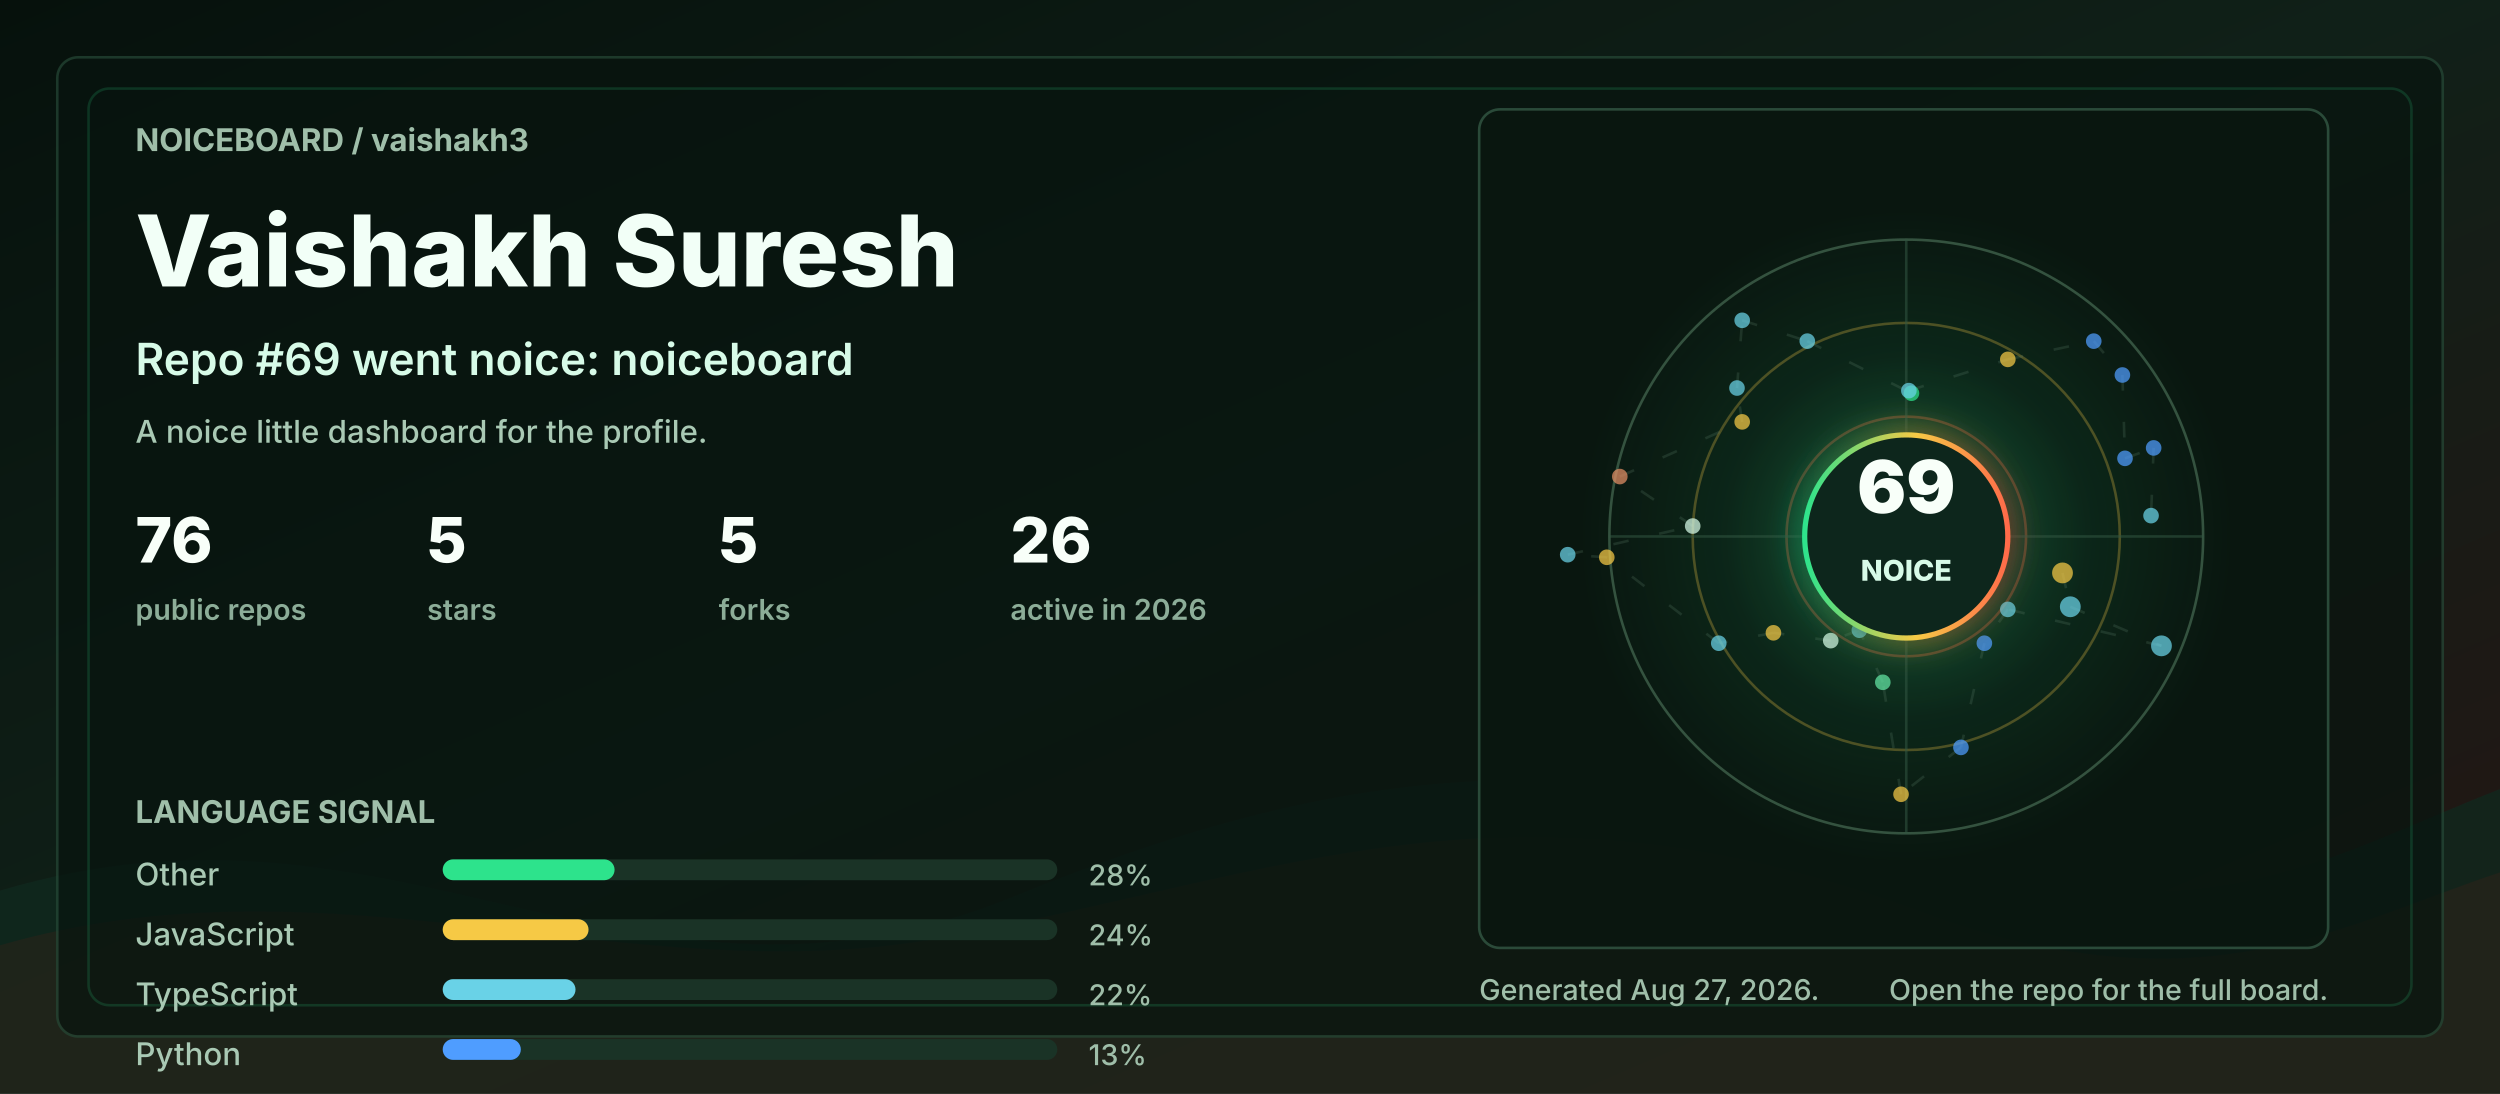
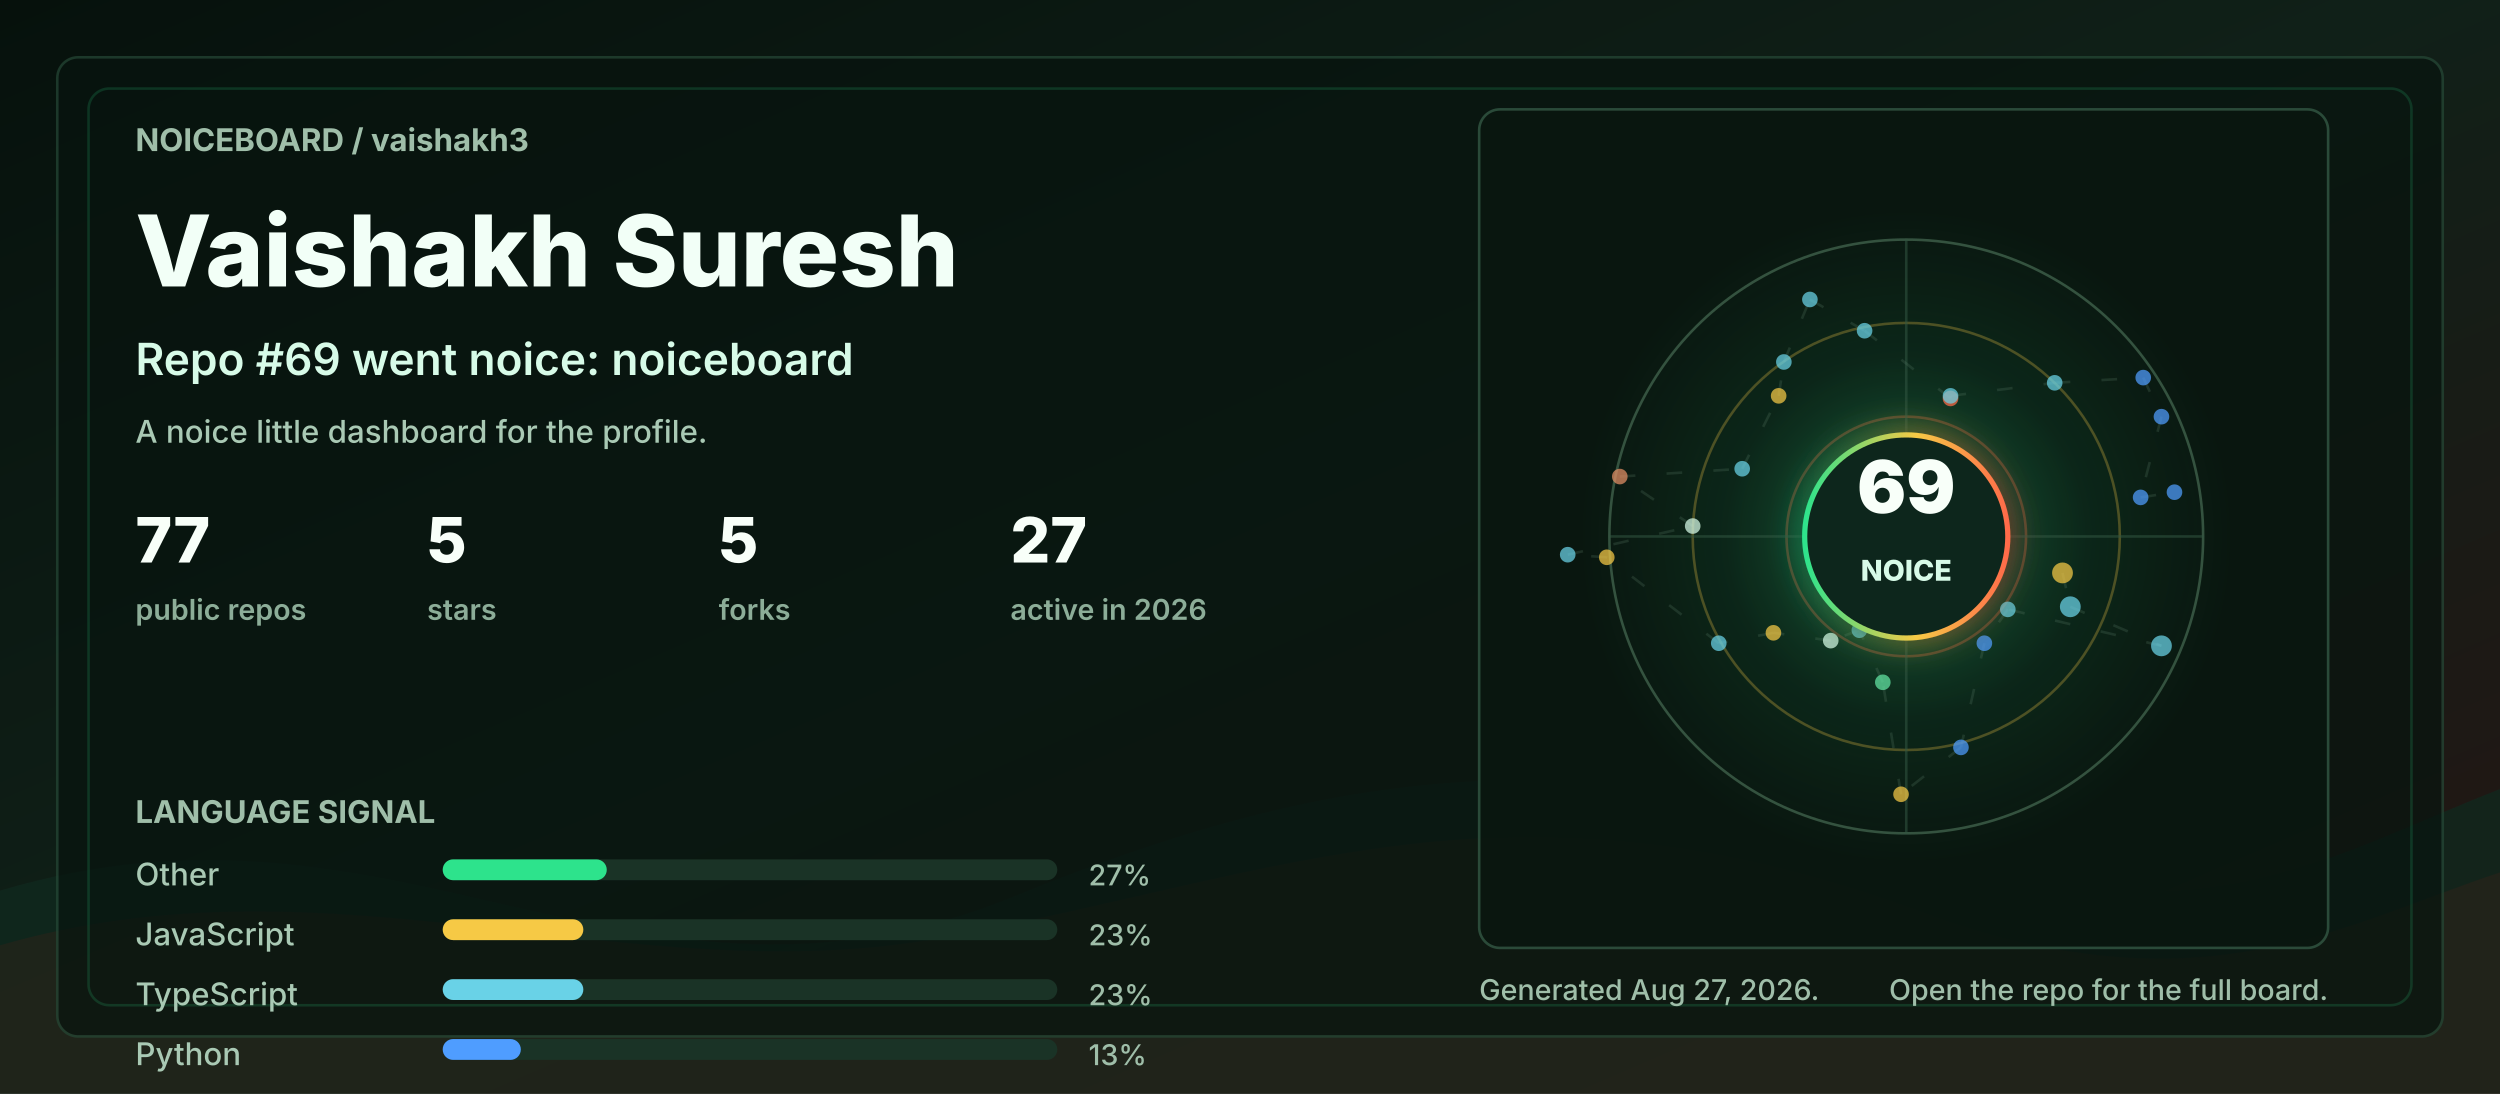
<svg xmlns="http://www.w3.org/2000/svg" width="960" height="420" viewBox="0 0 960 420" role="img" aria-labelledby="title desc">
  <defs>
    <linearGradient id="bg" x1="0" y1="0" x2="1" y2="1">
      <stop offset="0" stop-color="#06110c" />
      <stop offset="0.48" stop-color="#102018" />
      <stop offset="1" stop-color="#251513" />
    </linearGradient>
    <linearGradient id="accent" x1="0" y1="0" x2="1" y2="0">
      <stop offset="0" stop-color="#2de38c" />
      <stop offset="0.55" stop-color="#f6c945" />
      <stop offset="1" stop-color="#ff6b4a" />
    </linearGradient>
    <radialGradient id="halo" cx="50%" cy="50%" r="50%">
      <stop offset="0" stop-color="#2de38c" stop-opacity="0.36" />
      <stop offset="0.55" stop-color="#2de38c" stop-opacity="0.08" />
      <stop offset="1" stop-color="#2de38c" stop-opacity="0" />
    </radialGradient>
    <filter id="softGlow" x="-30%" y="-30%" width="160%" height="160%">
      <feGaussianBlur stdDeviation="6" result="blur" />
      <feMerge>
        <feMergeNode in="blur" />
        <feMergeNode in="SourceGraphic" />
      </feMerge>
    </filter>
    <style>
      .label { fill: #9fbea9; font: 700 12px ui-sans-serif, system-ui, -apple-system, BlinkMacSystemFont, "Segoe UI", sans-serif; letter-spacing: 0; }
      .tiny { fill: #9fbea9; font: 500 11px ui-sans-serif, system-ui, -apple-system, BlinkMacSystemFont, "Segoe UI", sans-serif; letter-spacing: 0; }
      .title { fill: #f2fff7; font: 800 38px ui-sans-serif, system-ui, -apple-system, BlinkMacSystemFont, "Segoe UI", sans-serif; letter-spacing: 0; }
      .subtitle { fill: #d7fbe8; font: 600 17px ui-sans-serif, system-ui, -apple-system, BlinkMacSystemFont, "Segoe UI", sans-serif; letter-spacing: 0; }
      .metric { fill: #f8fff9; font: 800 24px ui-sans-serif, system-ui, -apple-system, BlinkMacSystemFont, "Segoe UI", sans-serif; letter-spacing: 0; }
      .metric-label { fill: #8cad98; font: 600 11px ui-sans-serif, system-ui, -apple-system, BlinkMacSystemFont, "Segoe UI", sans-serif; letter-spacing: 0; }
      .repo { fill: #f8fff9; font: 750 16px ui-sans-serif, system-ui, -apple-system, BlinkMacSystemFont, "Segoe UI", sans-serif; letter-spacing: 0; }
      .muted { fill: #a9c9b4; font: 500 12px ui-sans-serif, system-ui, -apple-system, BlinkMacSystemFont, "Segoe UI", sans-serif; letter-spacing: 0; }
      .ring { animation: ring 9s linear infinite; transform-origin: 692px 206px; }
      .float { animation: float 5s ease-in-out infinite; }
      .pulse { animation: pulse 2.8s ease-in-out infinite; }
      .draw { stroke-dasharray: 6 12; animation: dash 13s linear infinite; }
      @keyframes ring { to { transform: rotate(360deg); } }
      @keyframes dash { to { stroke-dashoffset: -140; } }
      @keyframes pulse { 0%, 100% { opacity: .56; } 50% { opacity: 1; } }
      @keyframes float { 0%, 100% { transform: translateY(0); } 50% { transform: translateY(-7px); } }
      @media (prefers-reduced-motion: reduce) { * { animation: none !important; } }
    </style>
  </defs>
  <rect width="960" height="420" rx="0" fill="url(#bg)" />
  <path d="M0 342 C154 296 244 404 390 344 C520 291 615 284 754 330 C846 361 896 328 960 303 L960 420 L0 420 Z" fill="#10281e" opacity="0.78" />
  <path d="M0 363 C128 326 242 382 362 360 C493 336 581 292 738 350 C845 390 902 354 960 335 L960 420 L0 420 Z" fill="#3b1f17" opacity="0.34" />
  <rect x="22" y="22" width="916" height="376" rx="8" fill="#07130e" opacity="0.72" stroke="#244634" />
  <rect x="34" y="34" width="892" height="352" rx="8" fill="none" stroke="#2de38c" opacity="0.16" />
  <g transform="translate(52 58)">
    <text class="label" x="0" y="0">NOICEBOARD / vaishakh3</text>
    <text class="title" x="0" y="52">Vaishakh Suresh</text>
    <text class="subtitle" x="0" y="86">Repo #69 went noice: noiceboard</text>
    <text class="muted" x="0" y="112">A noice little dashboard for the profile.</text>
    <g transform="translate(0 158)">
      <g transform="translate(0 0)">
-         <text class="metric" x="0" y="0">76</text>
+         <text class="metric" x="0" y="0">77</text>
        <text class="metric-label" x="0" y="22">public repos</text>
      </g>
      <g transform="translate(112 0)">
        <text class="metric" x="0" y="0">5</text>
        <text class="metric-label" x="0" y="22">stars</text>
      </g>
      <g transform="translate(224 0)">
        <text class="metric" x="0" y="0">5</text>
        <text class="metric-label" x="0" y="22">forks</text>
      </g>
      <g transform="translate(336 0)">
-         <text class="metric" x="0" y="0">26</text>
+         <text class="metric" x="0" y="0">27</text>
        <text class="metric-label" x="0" y="22">active in 2026</text>
      </g>
    </g>
    <g transform="translate(0 258)">
      <text class="label" x="0" y="0">LANGUAGE SIGNAL</text>
      <g transform="translate(0 24)">
        <text class="muted" x="0" y="0">Other</text>
        <rect x="118" y="-10" width="236" height="8" rx="4" fill="#1a3326" />
-         <rect x="118" y="-10" width="66" height="8" rx="4" fill="#2de38c" />
-         <text class="tiny" x="366" y="0">28%</text>
+         <rect x="118" y="-10" width="63" height="8" rx="4" fill="#2de38c" />
+         <text class="tiny" x="366" y="0">27%</text>
      </g>
      <g transform="translate(0 47)">
        <text class="muted" x="0" y="0">JavaScript</text>
        <rect x="118" y="-10" width="236" height="8" rx="4" fill="#1a3326" />
-         <rect x="118" y="-10" width="56" height="8" rx="4" fill="#f6c945" />
-         <text class="tiny" x="366" y="0">24%</text>
+         <rect x="118" y="-10" width="54" height="8" rx="4" fill="#f6c945" />
+         <text class="tiny" x="366" y="0">23%</text>
      </g>
      <g transform="translate(0 70)">
        <text class="muted" x="0" y="0">TypeScript</text>
        <rect x="118" y="-10" width="236" height="8" rx="4" fill="#1a3326" />
-         <rect x="118" y="-10" width="51" height="8" rx="4" fill="#69d2e7" />
-         <text class="tiny" x="366" y="0">22%</text>
+         <rect x="118" y="-10" width="54" height="8" rx="4" fill="#69d2e7" />
+         <text class="tiny" x="366" y="0">23%</text>
      </g>
      <g transform="translate(0 93)">
        <text class="muted" x="0" y="0">Python</text>
        <rect x="118" y="-10" width="236" height="8" rx="4" fill="#1a3326" />
        <rect x="118" y="-10" width="30" height="8" rx="4" fill="#4f9dff" />
        <text class="tiny" x="366" y="0">13%</text>
      </g>
    </g>
  </g>
  <g transform="translate(568 42)">
    <rect x="0" y="0" width="326" height="322" rx="8" fill="#08160f" opacity="0.82" stroke="#315642" />
    <circle cx="164" cy="164" r="126" fill="url(#halo)" class="pulse" />
    <circle cx="164" cy="164" r="114" fill="none" stroke="#34523f" stroke-width="1" />
    <circle cx="164" cy="164" r="82" fill="none" stroke="#f6c945" stroke-opacity="0.28" stroke-width="1" class="ring" />
    <circle cx="164" cy="164" r="46" fill="none" stroke="#ff6b4a" stroke-opacity="0.28" stroke-width="1" class="ring" />
    <line x1="50" y1="164" x2="278" y2="164" stroke="#315642" stroke-opacity="0.55" />
    <line x1="164" y1="50" x2="164" y2="278" stroke="#315642" stroke-opacity="0.55" />
    <line x1="224" y1="178" x2="227" y2="191" stroke="#5c7e68" stroke-opacity="0.24" stroke-width="1" class="draw" />
    <line x1="227" y1="191" x2="262" y2="206" stroke="#5c7e68" stroke-opacity="0.24" stroke-width="1" class="draw" />
    <line x1="262" y1="206" x2="203" y2="192" stroke="#5c7e68" stroke-opacity="0.24" stroke-width="1" class="draw" />
    <line x1="203" y1="192" x2="194" y2="205" stroke="#5c7e68" stroke-opacity="0.24" stroke-width="1" class="draw" />
    <line x1="194" y1="205" x2="185" y2="245" stroke="#5c7e68" stroke-opacity="0.24" stroke-width="1" class="draw" />
    <line x1="185" y1="245" x2="162" y2="263" stroke="#5c7e68" stroke-opacity="0.24" stroke-width="1" class="draw" />
    <line x1="162" y1="263" x2="155" y2="220" stroke="#5c7e68" stroke-opacity="0.24" stroke-width="1" class="draw" />
    <line x1="155" y1="220" x2="146" y2="200" stroke="#5c7e68" stroke-opacity="0.24" stroke-width="1" class="draw" />
    <line x1="146" y1="200" x2="135" y2="204" stroke="#5c7e68" stroke-opacity="0.24" stroke-width="1" class="draw" />
    <line x1="135" y1="204" x2="113" y2="201" stroke="#5c7e68" stroke-opacity="0.24" stroke-width="1" class="draw" />
    <line x1="113" y1="201" x2="92" y2="205" stroke="#5c7e68" stroke-opacity="0.24" stroke-width="1" class="draw" />
    <line x1="92" y1="205" x2="49" y2="172" stroke="#5c7e68" stroke-opacity="0.24" stroke-width="1" class="draw" />
    <line x1="49" y1="172" x2="34" y2="171" stroke="#5c7e68" stroke-opacity="0.24" stroke-width="1" class="draw" />
    <line x1="34" y1="171" x2="82" y2="160" stroke="#5c7e68" stroke-opacity="0.24" stroke-width="1" class="draw" />
    <line x1="82" y1="160" x2="54" y2="141" stroke="#5c7e68" stroke-opacity="0.24" stroke-width="1" class="draw" />
-     <line x1="54" y1="141" x2="101" y2="120" stroke="#5c7e68" stroke-opacity="0.24" stroke-width="1" class="draw" />
-     <line x1="101" y1="120" x2="99" y2="107" stroke="#5c7e68" stroke-opacity="0.24" stroke-width="1" class="draw" />
-     <line x1="99" y1="107" x2="101" y2="81" stroke="#5c7e68" stroke-opacity="0.24" stroke-width="1" class="draw" />
-     <line x1="101" y1="81" x2="126" y2="89" stroke="#5c7e68" stroke-opacity="0.24" stroke-width="1" class="draw" />
-     <line x1="126" y1="89" x2="166" y2="109" stroke="#5c7e68" stroke-opacity="0.24" stroke-width="1" class="draw" />
-     <line x1="166" y1="109" x2="165" y2="108" stroke="#5c7e68" stroke-opacity="0.24" stroke-width="1" class="draw" />
-     <line x1="165" y1="108" x2="203" y2="96" stroke="#5c7e68" stroke-opacity="0.24" stroke-width="1" class="draw" />
-     <line x1="203" y1="96" x2="236" y2="89" stroke="#5c7e68" stroke-opacity="0.24" stroke-width="1" class="draw" />
-     <line x1="236" y1="89" x2="247" y2="102" stroke="#5c7e68" stroke-opacity="0.24" stroke-width="1" class="draw" />
-     <line x1="247" y1="102" x2="248" y2="134" stroke="#5c7e68" stroke-opacity="0.24" stroke-width="1" class="draw" />
-     <line x1="248" y1="134" x2="259" y2="130" stroke="#5c7e68" stroke-opacity="0.24" stroke-width="1" class="draw" />
-     <line x1="259" y1="130" x2="258" y2="156" stroke="#5c7e68" stroke-opacity="0.24" stroke-width="1" class="draw" />
+     <line x1="54" y1="141" x2="101" y2="138" stroke="#5c7e68" stroke-opacity="0.24" stroke-width="1" class="draw" />
+     <line x1="101" y1="138" x2="115" y2="110" stroke="#5c7e68" stroke-opacity="0.24" stroke-width="1" class="draw" />
+     <line x1="115" y1="110" x2="117" y2="97" stroke="#5c7e68" stroke-opacity="0.24" stroke-width="1" class="draw" />
+     <line x1="117" y1="97" x2="127" y2="73" stroke="#5c7e68" stroke-opacity="0.24" stroke-width="1" class="draw" />
+     <line x1="127" y1="73" x2="148" y2="85" stroke="#5c7e68" stroke-opacity="0.24" stroke-width="1" class="draw" />
+     <line x1="148" y1="85" x2="181" y2="111" stroke="#5c7e68" stroke-opacity="0.24" stroke-width="1" class="draw" />
+     <line x1="181" y1="111" x2="181" y2="110" stroke="#5c7e68" stroke-opacity="0.24" stroke-width="1" class="draw" />
+     <line x1="181" y1="110" x2="221" y2="105" stroke="#5c7e68" stroke-opacity="0.24" stroke-width="1" class="draw" />
+     <line x1="221" y1="105" x2="255" y2="103" stroke="#5c7e68" stroke-opacity="0.24" stroke-width="1" class="draw" />
+     <line x1="255" y1="103" x2="262" y2="118" stroke="#5c7e68" stroke-opacity="0.24" stroke-width="1" class="draw" />
+     <line x1="262" y1="118" x2="254" y2="149" stroke="#5c7e68" stroke-opacity="0.24" stroke-width="1" class="draw" />
+     <line x1="254" y1="149" x2="267" y2="147" stroke="#5c7e68" stroke-opacity="0.24" stroke-width="1" class="draw" />
    <circle cx="224" cy="178" r="4" fill="#f6c945" opacity="0.72" class="pulse" />
    <circle cx="227" cy="191" r="4" fill="#69d2e7" opacity="0.72" class="" />
    <circle cx="262" cy="206" r="4" fill="#69d2e7" opacity="0.72" class="" />
    <circle cx="203" cy="192" r="3" fill="#69d2e7" opacity="0.72" class="pulse" />
    <circle cx="194" cy="205" r="3" fill="#4f9dff" opacity="0.72" class="" />
    <circle cx="185" cy="245" r="3" fill="#4f9dff" opacity="0.72" class="" />
    <circle cx="162" cy="263" r="3" fill="#f6c945" opacity="0.72" class="pulse" />
    <circle cx="155" cy="220" r="3" fill="#63e6a4" opacity="0.72" class="" />
    <circle cx="146" cy="200" r="3" fill="#69d2e7" opacity="0.72" class="" />
    <circle cx="135" cy="204" r="3" fill="#d7fbe8" opacity="0.72" class="pulse" />
    <circle cx="113" cy="201" r="3" fill="#f6c945" opacity="0.72" class="" />
    <circle cx="92" cy="205" r="3" fill="#69d2e7" opacity="0.72" class="" />
    <circle cx="49" cy="172" r="3" fill="#f6c945" opacity="0.72" class="pulse" />
    <circle cx="34" cy="171" r="3" fill="#69d2e7" opacity="0.72" class="" />
    <circle cx="82" cy="160" r="3" fill="#d7fbe8" opacity="0.72" class="" />
    <circle cx="54" cy="141" r="3" fill="#e58f65" opacity="0.72" class="pulse" />
-     <circle cx="101" cy="120" r="3" fill="#f6c945" opacity="0.72" class="" />
-     <circle cx="99" cy="107" r="3" fill="#69d2e7" opacity="0.72" class="" />
-     <circle cx="101" cy="81" r="3" fill="#69d2e7" opacity="0.72" class="pulse" />
-     <circle cx="126" cy="89" r="3" fill="#69d2e7" opacity="0.72" class="" />
-     <circle cx="166" cy="109" r="3" fill="#2de38c" opacity="0.72" class="" />
-     <circle cx="165" cy="108" r="3" fill="#69d2e7" opacity="0.72" class="pulse" />
-     <circle cx="203" cy="96" r="3" fill="#f6c945" opacity="0.72" class="" />
-     <circle cx="236" cy="89" r="3" fill="#4f9dff" opacity="0.72" class="" />
-     <circle cx="247" cy="102" r="3" fill="#4f9dff" opacity="0.72" class="pulse" />
-     <circle cx="248" cy="134" r="3" fill="#4f9dff" opacity="0.72" class="" />
-     <circle cx="259" cy="130" r="3" fill="#4f9dff" opacity="0.72" class="" />
-     <circle cx="258" cy="156" r="3" fill="#69d2e7" opacity="0.72" class="pulse" />
+     <circle cx="101" cy="138" r="3" fill="#69d2e7" opacity="0.72" class="" />
+     <circle cx="115" cy="110" r="3" fill="#f6c945" opacity="0.72" class="" />
+     <circle cx="117" cy="97" r="3" fill="#69d2e7" opacity="0.72" class="pulse" />
+     <circle cx="127" cy="73" r="3" fill="#69d2e7" opacity="0.72" class="" />
+     <circle cx="148" cy="85" r="3" fill="#69d2e7" opacity="0.72" class="" />
+     <circle cx="181" cy="111" r="3" fill="#ff6b4a" opacity="0.72" class="pulse" />
+     <circle cx="181" cy="110" r="3" fill="#69d2e7" opacity="0.72" class="" />
+     <circle cx="221" cy="105" r="3" fill="#69d2e7" opacity="0.72" class="" />
+     <circle cx="255" cy="103" r="3" fill="#4f9dff" opacity="0.72" class="pulse" />
+     <circle cx="262" cy="118" r="3" fill="#4f9dff" opacity="0.72" class="" />
+     <circle cx="254" cy="149" r="3" fill="#4f9dff" opacity="0.72" class="" />
+     <circle cx="267" cy="147" r="3" fill="#4f9dff" opacity="0.72" class="pulse" />
    <g class="float">
      <circle cx="164" cy="164" r="39" fill="#0e261b" stroke="url(#accent)" stroke-width="2" filter="url(#softGlow)" />
      <text x="164" y="155" fill="#f8fff9" text-anchor="middle" font-family="ui-sans-serif, system-ui, -apple-system, BlinkMacSystemFont, Segoe UI, sans-serif" font-size="28" font-weight="900" letter-spacing="0">69</text>
      <text x="164" y="181" fill="#d7fbe8" text-anchor="middle" font-family="ui-sans-serif, system-ui, -apple-system, BlinkMacSystemFont, Segoe UI, sans-serif" font-size="11" font-weight="800" letter-spacing="0">NOICE</text>
    </g>
  </g>
  <g transform="translate(568 384)">
    <text class="tiny" x="0" y="0">Generated Aug 27, 2026.</text>
    <text class="tiny" x="326" y="0" text-anchor="end">Open the repo for the full board.</text>
  </g>
</svg>
